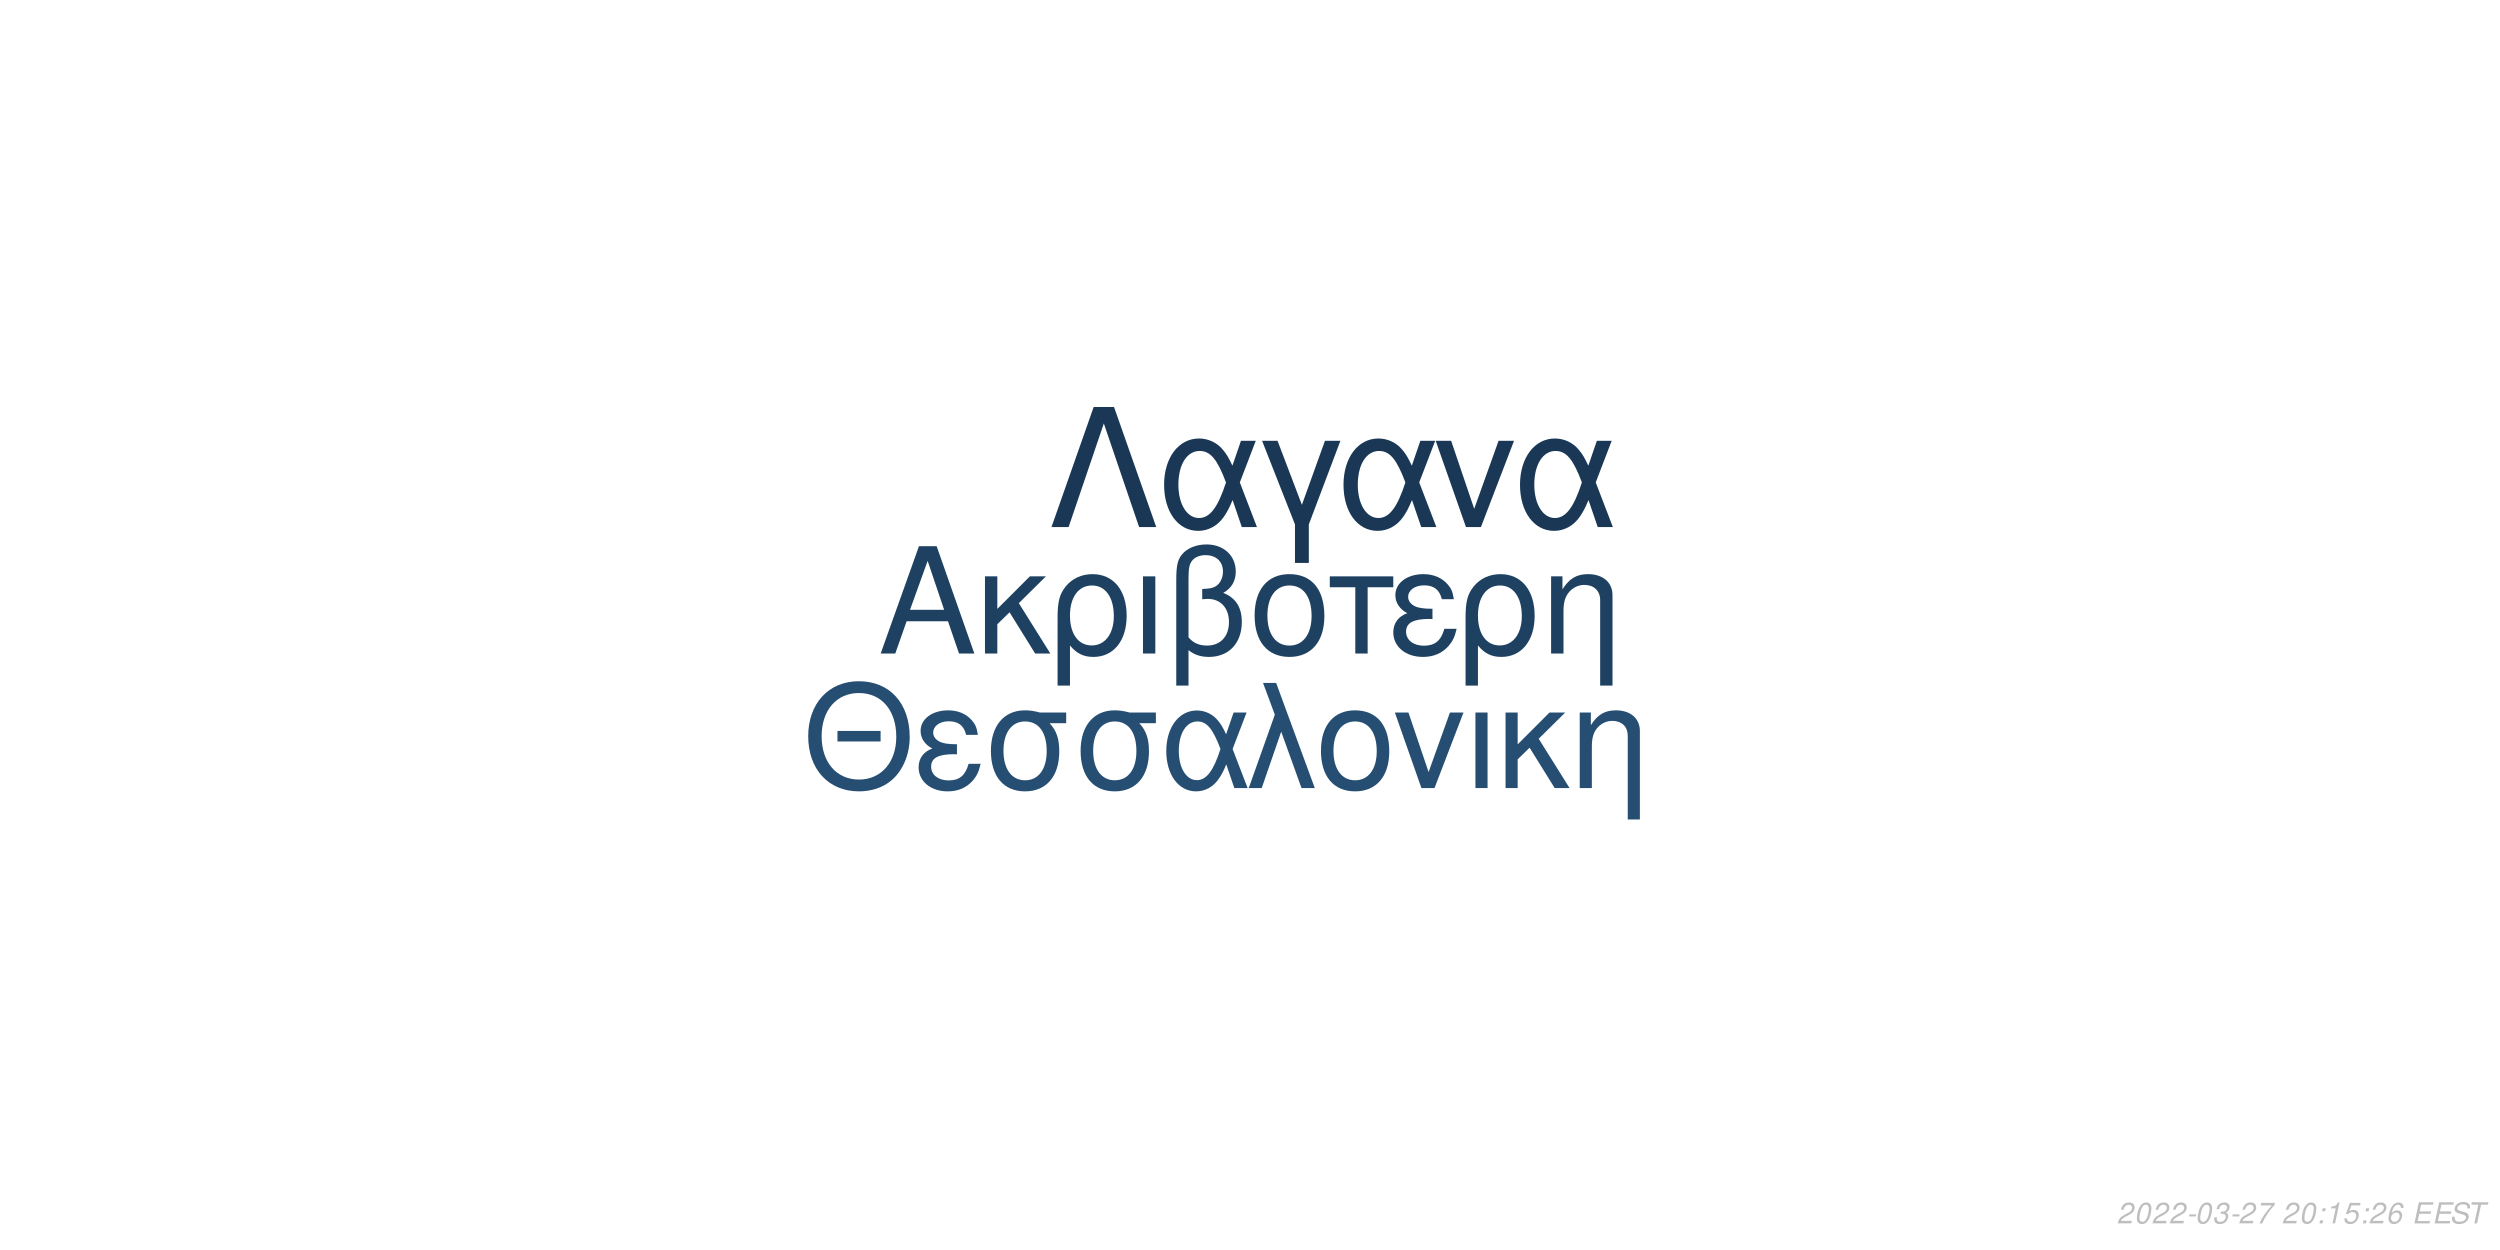
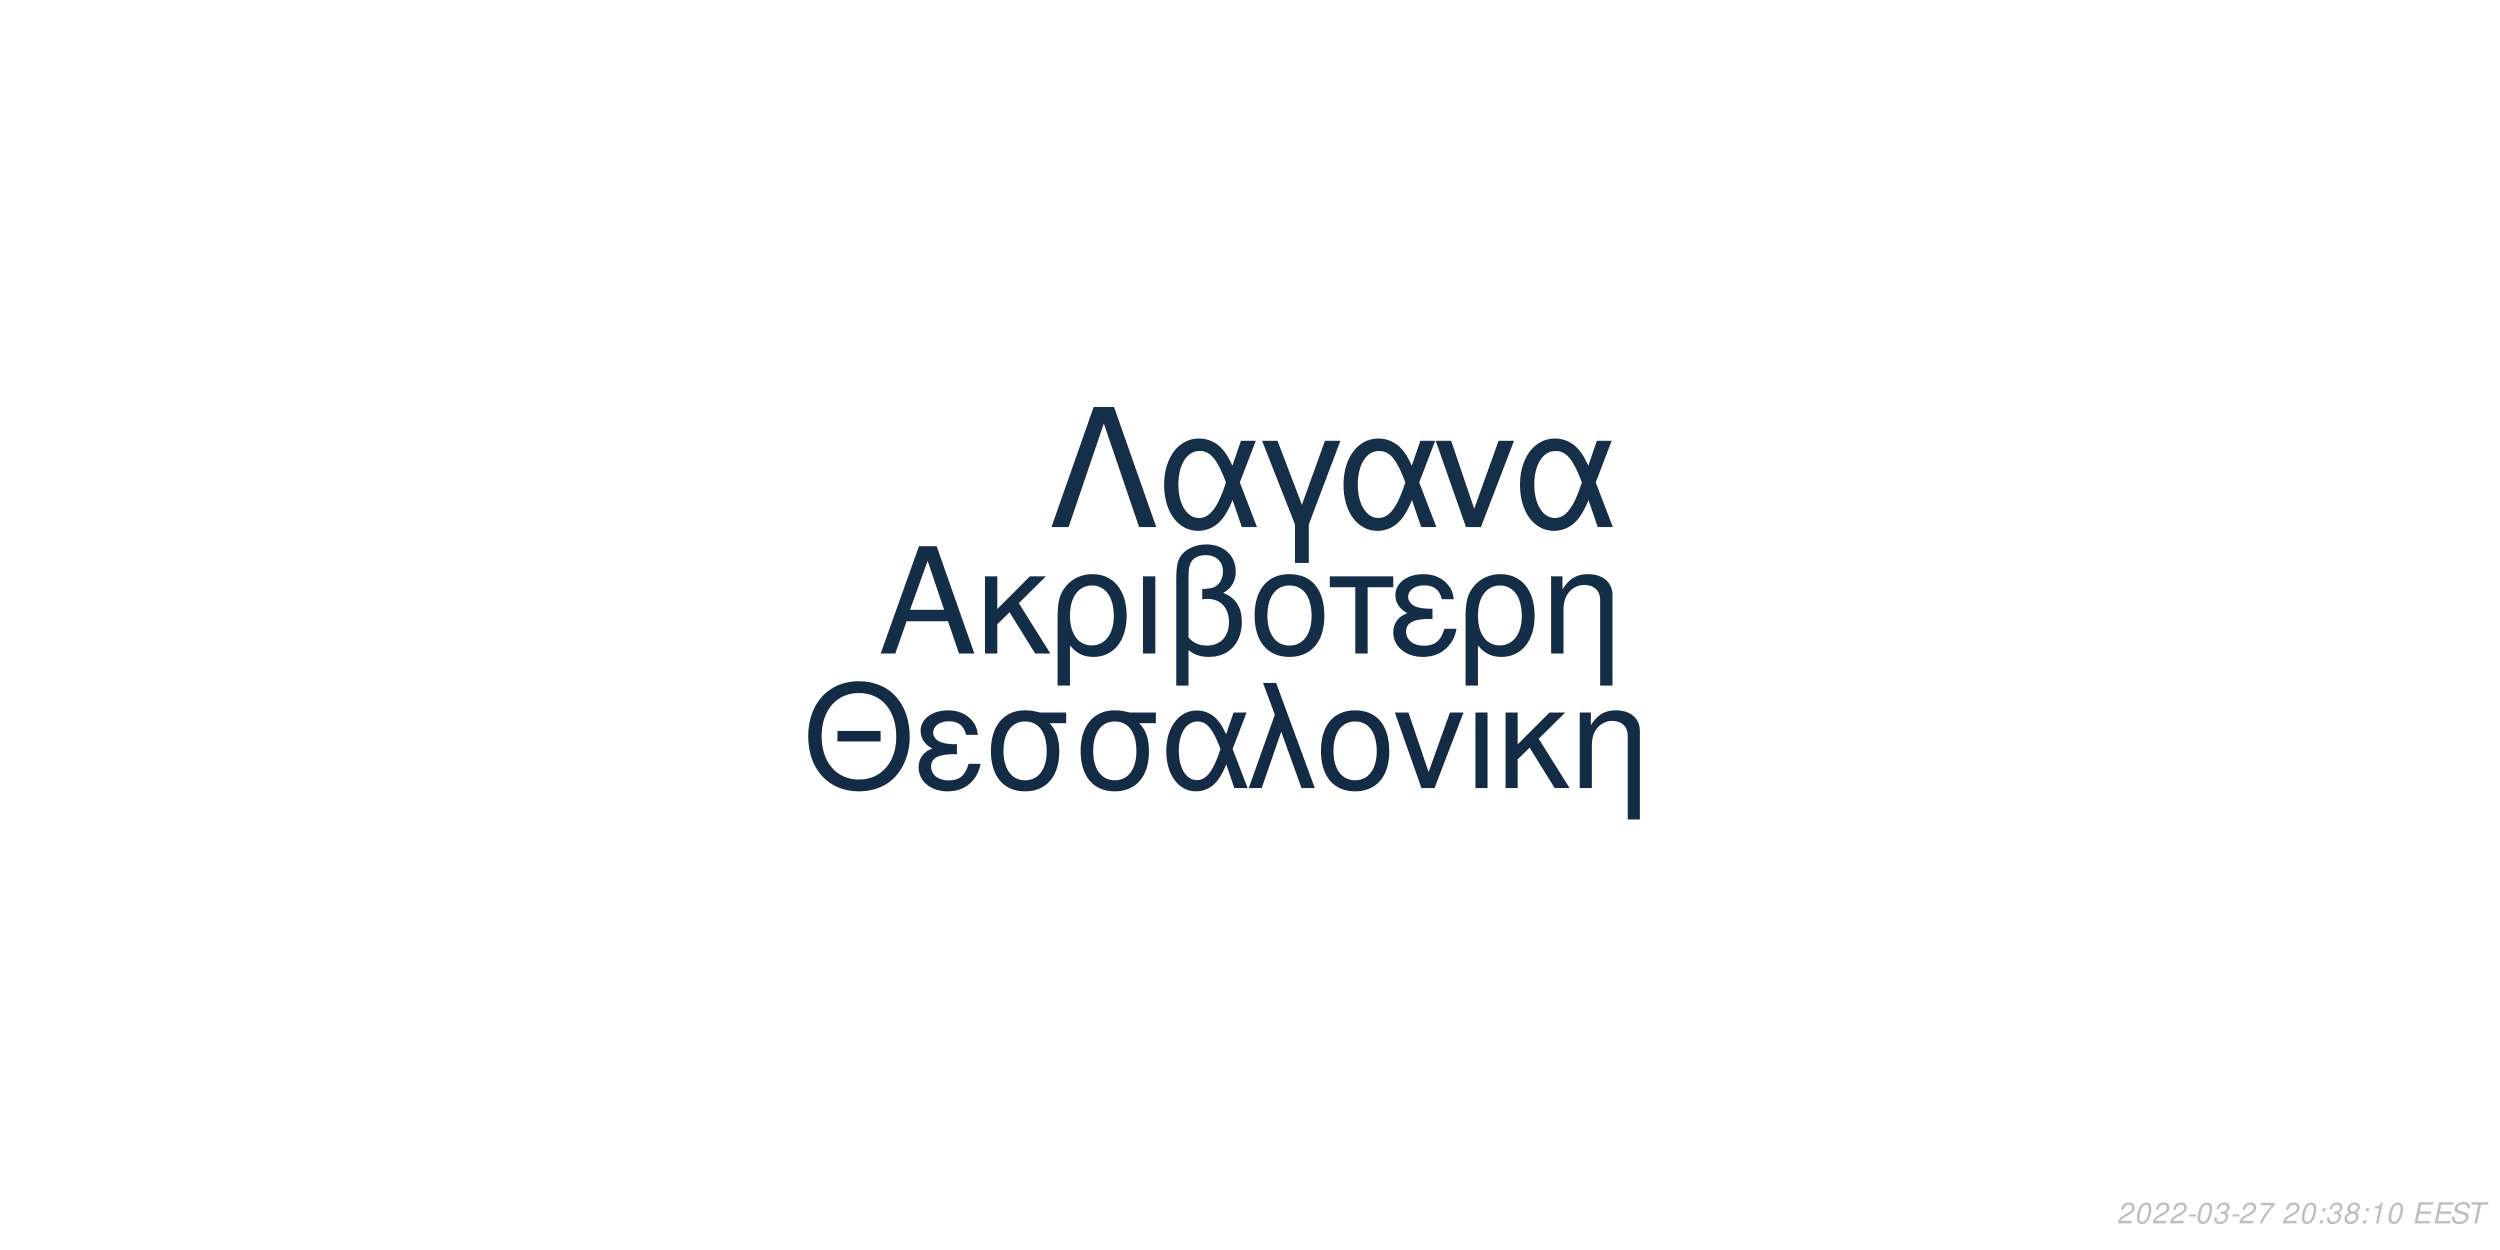
<svg xmlns="http://www.w3.org/2000/svg" xmlns:xlink="http://www.w3.org/1999/xlink" width="864pt" height="432pt" viewBox="0 0 864 432" version="1.1">
  <defs>
    <g>
      <symbol overflow="visible" id="glyph0-0">
        <path style="stroke:none;" d="" />
      </symbol>
      <symbol overflow="visible" id="glyph0-1">
        <path style="stroke:none;" d="M 24.125 -11.141 L 27.938 0 L 33.234 0 L 20.203 -37.094 L 14.094 -37.094 L 0.859 0 L 5.906 0 L 9.828 -11.141 Z M 22.797 -15.109 L 11 -15.109 L 17.094 -32.016 Z M 22.797 -15.109 " />
      </symbol>
      <symbol overflow="visible" id="glyph0-2">
        <path style="stroke:none;" d="M 7.172 -15.422 L 7.172 -26.672 L 2.906 -26.672 L 2.906 0 L 7.172 0 L 7.172 -10.125 L 11.406 -14.25 L 20.25 0 L 25.5 0 L 14.609 -17.406 L 23.969 -26.672 L 18.422 -26.672 Z M 7.172 -15.422 " />
      </symbol>
      <symbol overflow="visible" id="glyph0-3">
        <path style="stroke:none;" d="M 3 11.094 L 7.281 11.094 L 7.281 -2.797 C 9.516 -0.047 11.953 1.172 15.375 1.172 C 22.344 1.172 26.875 -4.422 26.875 -13.031 C 26.875 -21.891 22.297 -27.438 15.062 -27.438 C 11.297 -27.438 7.984 -25.906 5.797 -23.156 C 3.672 -20.516 3 -17.969 3 -12.359 Z M 14.906 -23.516 C 19.547 -23.516 22.438 -19.438 22.438 -12.922 C 22.438 -6.812 19.391 -2.797 14.812 -2.797 C 10.172 -2.797 7.281 -6.766 7.281 -13.125 C 7.281 -19.484 10.234 -23.516 14.906 -23.516 Z M 14.906 -23.516 " />
      </symbol>
      <symbol overflow="visible" id="glyph0-4">
        <path style="stroke:none;" d="M 3.516 0 L 7.781 0 L 7.781 -26.672 L 3.516 -26.672 Z M 3.516 0 " />
      </symbol>
      <symbol overflow="visible" id="glyph0-5">
        <path style="stroke:none;" d="M 4.016 11.094 L 8.25 11.094 L 8.25 -1.172 C 10.172 0.406 12.422 1.172 15.312 1.172 C 22.188 1.172 26.672 -3.609 26.672 -10.891 C 26.672 -15.984 24.578 -19.234 20.25 -20.969 C 23.109 -22.547 24.578 -25.031 24.578 -28.344 C 24.578 -33.844 20.406 -37.703 14.453 -37.703 C 10.938 -37.703 7.734 -36.391 6 -34.25 C 4.484 -32.422 4.016 -30.328 4.016 -25.391 Z M 8.25 -25.656 C 8.25 -29.359 8.5 -30.844 9.469 -32.062 C 10.375 -33.281 12.156 -34 14.094 -34 C 17.812 -34 20.156 -31.812 20.156 -28.297 C 20.156 -25.953 18.984 -23.812 17.297 -23.047 C 16.281 -22.547 15.469 -22.438 12.984 -22.297 L 12.984 -18.781 C 13.734 -18.828 14.344 -18.875 14.969 -18.875 C 19.344 -18.875 22.234 -15.719 22.234 -10.891 C 22.234 -5.906 19.281 -2.75 14.656 -2.75 C 11.953 -2.75 9.922 -3.609 8.25 -5.594 Z M 8.25 -25.656 " />
      </symbol>
      <symbol overflow="visible" id="glyph0-6">
        <path style="stroke:none;" d="M 14.094 -27.438 C 6.562 -27.438 2.094 -22.094 2.094 -13.125 C 2.094 -4.125 6.562 1.172 14.141 1.172 C 21.672 1.172 26.203 -4.172 26.203 -12.922 C 26.203 -22.188 21.828 -27.438 14.094 -27.438 Z M 14.141 -23.516 C 18.938 -23.516 21.781 -19.594 21.781 -12.984 C 21.781 -6.672 18.828 -2.75 14.141 -2.75 C 9.422 -2.75 6.516 -6.672 6.516 -13.125 C 6.516 -19.594 9.422 -23.516 14.141 -23.516 Z M 14.141 -23.516 " />
      </symbol>
      <symbol overflow="visible" id="glyph0-7">
        <path style="stroke:none;" d="M 7.891 0 L 12.156 0 L 12.156 -22.906 L 21.016 -22.906 L 21.016 -26.672 L -0.922 -26.672 L -0.922 -22.906 L 7.891 -22.906 Z M 7.891 0 " />
      </symbol>
      <symbol overflow="visible" id="glyph0-8">
        <path style="stroke:none;" d="M 14.562 -15.469 C 11.344 -15.469 9.562 -15.781 8.297 -16.438 C 6.922 -17.203 6.156 -18.328 6.156 -19.547 C 6.156 -21.891 8.453 -23.562 11.656 -23.562 C 15.062 -23.562 16.953 -22.094 17.812 -18.781 L 21.938 -18.781 C 21.578 -21.266 21.062 -22.5 19.797 -23.922 C 17.812 -26.203 14.906 -27.438 11.453 -27.438 C 5.797 -27.438 1.734 -24.375 1.734 -20.203 C 1.734 -17.609 3.156 -15.375 5.859 -13.938 C 2.797 -12.875 1.016 -10.484 1.016 -7.328 C 1.016 -2.391 5.297 1.172 11.25 1.172 C 14.969 1.172 17.906 -0.109 20.156 -2.641 C 21.578 -4.328 22.297 -5.797 22.906 -8.547 L 18.672 -8.547 C 17.5 -4.422 15.422 -2.703 11.609 -2.703 C 7.938 -2.703 5.438 -4.688 5.438 -7.578 C 5.438 -10.578 7.938 -11.953 13.484 -11.953 C 13.641 -11.953 14.094 -11.953 14.562 -11.906 Z M 14.562 -15.469 " />
      </symbol>
      <symbol overflow="visible" id="glyph0-9">
        <path style="stroke:none;" d="M 3.562 -26.672 L 3.562 0 L 7.844 0 L 7.844 -14.703 C 7.844 -17.906 8.5 -19.891 10.031 -21.531 C 11.406 -22.953 13.188 -23.719 15.062 -23.719 C 18.375 -23.719 20.516 -21.672 20.516 -18.469 L 20.516 11.094 L 24.781 11.094 L 24.781 -20.156 C 24.781 -24.578 21.469 -27.438 16.328 -27.438 C 12.359 -27.438 9.828 -25.906 7.484 -22.188 L 7.484 -26.672 Z M 3.562 -26.672 " />
      </symbol>
      <symbol overflow="visible" id="glyph1-0">
        <path style="stroke:none;" d="" />
      </symbol>
      <symbol overflow="visible" id="glyph1-1">
        <path style="stroke:none;" d="M 26.859 -19.734 L 11.953 -19.734 L 11.953 -16.094 L 26.859 -16.094 Z M 19.328 -36.922 C 8.922 -36.922 1.844 -29.25 1.844 -17.891 C 1.844 -6.484 8.875 1.141 19.391 1.141 C 23.812 1.141 27.703 -0.203 30.641 -2.688 C 34.578 -6.031 36.922 -11.656 36.922 -17.594 C 36.922 -29.297 30 -36.922 19.328 -36.922 Z M 19.328 -32.844 C 27.203 -32.844 32.281 -26.906 32.281 -17.688 C 32.281 -8.922 27.062 -2.938 19.391 -2.938 C 11.609 -2.938 6.484 -8.922 6.484 -17.891 C 6.484 -26.859 11.609 -32.844 19.328 -32.844 Z M 19.328 -32.844 " />
      </symbol>
      <symbol overflow="visible" id="glyph1-2">
        <path style="stroke:none;" d="M 14.25 -15.141 C 11.109 -15.141 9.375 -15.453 8.125 -16.094 C 6.781 -16.844 6.031 -17.938 6.031 -19.141 C 6.031 -21.422 8.266 -23.078 11.406 -23.078 C 14.75 -23.078 16.594 -21.625 17.438 -18.391 L 21.469 -18.391 C 21.125 -20.828 20.625 -22.031 19.391 -23.422 C 17.438 -25.656 14.594 -26.859 11.219 -26.859 C 5.688 -26.859 1.688 -23.875 1.688 -19.781 C 1.688 -17.234 3.094 -15.047 5.734 -13.656 C 2.734 -12.609 1 -10.266 1 -7.172 C 1 -2.344 5.188 1.141 11.016 1.141 C 14.656 1.141 17.547 -0.094 19.734 -2.594 C 21.125 -4.234 21.828 -5.688 22.422 -8.375 L 18.281 -8.375 C 17.141 -4.328 15.094 -2.641 11.359 -2.641 C 7.766 -2.641 5.328 -4.578 5.328 -7.422 C 5.328 -10.359 7.766 -11.703 13.203 -11.703 C 13.359 -11.703 13.797 -11.703 14.25 -11.656 Z M 14.25 -15.141 " />
      </symbol>
      <symbol overflow="visible" id="glyph1-3">
        <path style="stroke:none;" d="M 29 -26.109 L 19.938 -26.109 C 17.594 -26.703 16.438 -26.859 14.703 -26.859 C 7.469 -26.859 2.984 -21.469 2.984 -12.859 C 2.984 -4.031 7.375 1.141 14.797 1.141 C 22.172 1.141 26.609 -4.078 26.609 -12.656 C 26.609 -17.047 25.656 -19.828 23.266 -22.422 L 29 -22.422 Z M 14.797 -23.016 C 19.531 -23.016 22.266 -19.234 22.266 -12.75 C 22.266 -6.531 19.438 -2.688 14.797 -2.688 C 10.172 -2.688 7.328 -6.531 7.328 -12.859 C 7.328 -19.188 10.172 -23.016 14.797 -23.016 Z M 14.797 -23.016 " />
      </symbol>
      <symbol overflow="visible" id="glyph1-4">
        <path style="stroke:none;" d="M 29.344 -26.109 L 24.859 -26.109 L 22.266 -18.578 C 21.125 -21.031 20.484 -22.125 19.328 -23.469 C 17.547 -25.609 14.906 -26.812 12.156 -26.812 C 5.984 -26.812 1.594 -20.984 1.594 -12.812 C 1.594 -4.578 5.828 1.141 11.906 1.141 C 14.953 1.141 17.734 -0.344 19.625 -3.047 C 20.672 -4.531 21.281 -5.688 22.328 -8.172 L 25.109 0 L 29.703 0 L 24.516 -13.5 Z M 20.328 -13.5 C 17.891 -5.922 15.453 -2.734 12.156 -2.734 C 8.516 -2.734 5.922 -6.922 5.922 -12.812 C 5.922 -18.938 8.516 -23.016 12.359 -23.016 C 15.594 -23.016 17.688 -20.531 20.328 -13.5 Z M 20.328 -13.5 " />
      </symbol>
      <symbol overflow="visible" id="glyph1-5">
        <path style="stroke:none;" d="M 1.094 0 L 5.578 0 L 12.312 -19.484 L 19.328 0 L 23.922 0 L 10.562 -36.328 L 6.031 -36.328 L 10.109 -25.359 Z M 1.094 0 " />
      </symbol>
      <symbol overflow="visible" id="glyph1-6">
        <path style="stroke:none;" d="M 13.797 -26.859 C 6.422 -26.859 2.047 -21.625 2.047 -12.859 C 2.047 -4.031 6.422 1.141 13.859 1.141 C 21.234 1.141 25.656 -4.078 25.656 -12.656 C 25.656 -21.719 21.375 -26.859 13.797 -26.859 Z M 13.859 -23.016 C 18.531 -23.016 21.328 -19.188 21.328 -12.703 C 21.328 -6.531 18.438 -2.688 13.859 -2.688 C 9.219 -2.688 6.375 -6.531 6.375 -12.859 C 6.375 -19.188 9.219 -23.016 13.859 -23.016 Z M 13.859 -23.016 " />
      </symbol>
      <symbol overflow="visible" id="glyph1-7">
        <path style="stroke:none;" d="M 14.297 0 L 24.312 -26.109 L 19.625 -26.109 L 12.25 -5.531 L 5.281 -26.109 L 0.594 -26.109 L 9.766 0 Z M 14.297 0 " />
      </symbol>
      <symbol overflow="visible" id="glyph1-8">
        <path style="stroke:none;" d="M 3.438 0 L 7.625 0 L 7.625 -26.109 L 3.438 -26.109 Z M 3.438 0 " />
      </symbol>
      <symbol overflow="visible" id="glyph1-9">
        <path style="stroke:none;" d="M 7.031 -15.094 L 7.031 -26.109 L 2.844 -26.109 L 2.844 0 L 7.031 0 L 7.031 -9.922 L 11.156 -13.953 L 19.828 0 L 24.969 0 L 14.297 -17.047 L 23.469 -26.109 L 18.031 -26.109 Z M 7.031 -15.094 " />
      </symbol>
      <symbol overflow="visible" id="glyph1-10">
        <path style="stroke:none;" d="M 3.484 -26.109 L 3.484 0 L 7.672 0 L 7.672 -14.406 C 7.672 -17.547 8.328 -19.484 9.812 -21.078 C 11.156 -22.469 12.906 -23.219 14.75 -23.219 C 17.984 -23.219 20.078 -21.234 20.078 -18.094 L 20.078 10.859 L 24.266 10.859 L 24.266 -19.734 C 24.266 -24.062 21.031 -26.859 16 -26.859 C 12.109 -26.859 9.609 -25.359 7.328 -21.719 L 7.328 -26.109 Z M 3.484 -26.109 " />
      </symbol>
      <symbol overflow="visible" id="glyph2-0">
        <path style="stroke:none;" d="" />
      </symbol>
      <symbol overflow="visible" id="glyph2-1">
        <path style="stroke:none;" d="M 22.531 -41.484 L 15.484 -41.484 L 0.906 0 L 6.828 0 L 19 -35.797 L 31.188 0 L 37.109 0 Z M 22.531 -41.484 " />
      </symbol>
      <symbol overflow="visible" id="glyph2-2">
        <path style="stroke:none;" d="M 33.516 -29.812 L 28.391 -29.812 L 25.438 -21.219 C 24.125 -24.016 23.391 -25.266 22.078 -26.797 C 20.031 -29.25 17.016 -30.609 13.891 -30.609 C 6.828 -30.609 1.828 -23.953 1.828 -14.625 C 1.828 -5.234 6.656 1.312 13.594 1.312 C 17.078 1.312 20.266 -0.391 22.422 -3.469 C 23.609 -5.172 24.297 -6.484 25.5 -9.328 L 28.688 0 L 33.922 0 L 28 -15.422 Z M 23.219 -15.422 C 20.422 -6.766 17.641 -3.125 13.891 -3.125 C 9.734 -3.125 6.766 -7.906 6.766 -14.625 C 6.766 -21.625 9.734 -26.297 14.109 -26.297 C 17.812 -26.297 20.203 -23.453 23.219 -15.422 Z M 23.219 -15.422 " />
      </symbol>
      <symbol overflow="visible" id="glyph2-3">
        <path style="stroke:none;" d="M 12.062 12.406 L 16.844 12.406 L 16.844 -0.906 L 27.766 -29.812 L 22.422 -29.812 L 14.453 -7.688 L 6.031 -29.812 L 0.688 -29.812 L 12.062 -0.906 Z M 12.062 12.406 " />
      </symbol>
      <symbol overflow="visible" id="glyph2-4">
        <path style="stroke:none;" d="M 16.328 0 L 27.766 -29.812 L 22.422 -29.812 L 14 -6.312 L 6.031 -29.812 L 0.688 -29.812 L 11.156 0 Z M 16.328 0 " />
      </symbol>
      <symbol overflow="visible" id="glyph3-0">
        <path style="stroke:none;" d="" />
      </symbol>
      <symbol overflow="visible" id="glyph3-1">
        <path style="stroke:none;" d="M 5.234 -0.875 L 1.469 -0.875 C 1.641 -1.375 2.203 -1.891 3.109 -2.344 L 4.234 -2.938 C 5.562 -3.625 6.219 -4.469 6.219 -5.484 C 6.219 -5.938 6.062 -6.359 5.797 -6.656 C 5.469 -7.047 4.984 -7.234 4.312 -7.234 C 2.766 -7.234 1.891 -6.453 1.484 -4.734 L 2.375 -4.734 C 2.484 -5.188 2.609 -5.484 2.797 -5.75 C 3.094 -6.203 3.609 -6.453 4.188 -6.453 C 4.891 -6.453 5.344 -6.031 5.344 -5.375 C 5.344 -4.703 4.859 -4.094 4.016 -3.656 L 2.984 -3.125 C 1.234 -2.188 0.797 -1.656 0.344 -0.016 L 5.047 -0.016 Z M 5.234 -0.875 " />
      </symbol>
      <symbol overflow="visible" id="glyph3-2">
        <path style="stroke:none;" d="M 4.203 -7.234 C 3.375 -7.234 2.688 -6.812 2.125 -5.984 C 1.484 -5.047 0.984 -3.188 0.984 -1.734 C 0.984 -1.109 1.172 -0.562 1.484 -0.266 C 1.797 0.047 2.281 0.234 2.766 0.234 C 3.625 0.234 4.281 -0.156 4.859 -1.016 C 5.516 -1.953 6 -3.797 6 -5.266 C 6 -6.5 5.328 -7.234 4.203 -7.234 Z M 4.094 -6.453 C 4.734 -6.453 5.125 -5.984 5.125 -5.156 C 5.125 -4.203 4.781 -2.625 4.406 -1.812 C 3.984 -0.938 3.516 -0.547 2.875 -0.547 C 2.25 -0.547 1.875 -1.031 1.875 -1.828 C 1.875 -2.797 2.203 -4.344 2.594 -5.203 C 2.984 -6.047 3.453 -6.453 4.094 -6.453 Z M 4.094 -6.453 " />
      </symbol>
      <symbol overflow="visible" id="glyph3-3">
        <path style="stroke:none;" d="M 3.516 -3.125 L 1.125 -3.125 L 0.969 -2.406 L 3.359 -2.406 Z M 3.516 -3.125 " />
      </symbol>
      <symbol overflow="visible" id="glyph3-4">
        <path style="stroke:none;" d="M 2.922 -3.312 C 3.125 -3.344 3.234 -3.344 3.375 -3.344 C 4.203 -3.344 4.688 -3 4.688 -2.406 C 4.688 -1.312 3.906 -0.547 2.781 -0.547 C 2.047 -0.547 1.594 -0.938 1.594 -1.562 C 1.594 -1.719 1.609 -1.844 1.656 -2.094 L 0.766 -2.094 C 0.734 -1.797 0.719 -1.641 0.719 -1.469 C 0.719 -0.375 1.406 0.234 2.641 0.234 C 3.547 0.234 4.297 -0.078 4.812 -0.656 C 5.266 -1.156 5.562 -1.875 5.562 -2.547 C 5.562 -3.125 5.344 -3.453 4.797 -3.734 C 5.641 -4.234 6.016 -4.844 6.016 -5.734 C 6.016 -6.656 5.312 -7.234 4.203 -7.234 C 3.375 -7.234 2.672 -6.938 2.188 -6.375 C 1.891 -6.031 1.703 -5.641 1.516 -4.906 L 2.391 -4.906 C 2.5 -5.359 2.594 -5.594 2.734 -5.812 C 3.047 -6.234 3.516 -6.453 4.078 -6.453 C 4.734 -6.453 5.141 -6.125 5.141 -5.578 C 5.141 -5.188 5.016 -4.797 4.797 -4.547 C 4.516 -4.234 4 -4.062 3.266 -4.062 L 3.078 -4.062 Z M 2.922 -3.312 " />
      </symbol>
      <symbol overflow="visible" id="glyph3-5">
        <path style="stroke:none;" d="M 6.703 -7.094 L 1.953 -7.094 L 1.766 -6.219 L 5.594 -6.219 C 3.344 -3.688 2.266 -2.109 1.375 0 L 2.344 0 C 3.031 -1.906 4.828 -4.594 6.547 -6.281 Z M 6.703 -7.094 " />
      </symbol>
      <symbol overflow="visible" id="glyph3-6">
        <path style="stroke:none;" d="" />
      </symbol>
      <symbol overflow="visible" id="glyph3-7">
        <path style="stroke:none;" d="M 2.359 -1.031 L 1.312 -1.031 L 1.094 0 L 2.141 0 Z M 3.266 -5.234 L 2.219 -5.234 L 2 -4.203 L 3.047 -4.203 Z M 3.266 -5.234 " />
      </symbol>
      <symbol overflow="visible" id="glyph3-8">
+         <path style="stroke:none;" d="M 4.766 -3.797 C 5.078 -3.969 5.234 -4.078 5.438 -4.234 C 5.812 -4.594 6.062 -5.172 6.062 -5.734 C 6.062 -6.625 5.344 -7.234 4.266 -7.234 C 2.812 -7.234 1.703 -6.219 1.703 -4.875 C 1.703 -4.406 1.875 -4.125 2.359 -3.812 C 1.297 -3.312 0.75 -2.516 0.75 -1.469 C 0.75 -0.438 1.547 0.234 2.812 0.234 C 3.656 0.234 4.359 -0.094 4.938 -0.734 C 5.359 -1.234 5.609 -1.859 5.609 -2.438 C 5.609 -3.047 5.312 -3.516 4.766 -3.797 Z M 4.109 -6.453 C 4.797 -6.453 5.188 -6.125 5.188 -5.578 C 5.188 -5.266 5.062 -4.922 4.859 -4.672 C 4.562 -4.312 4.188 -4.156 3.656 -4.156 C 2.984 -4.156 2.594 -4.453 2.594 -4.984 C 2.594 -5.859 3.203 -6.453 4.109 -6.453 Z M 3.453 -3.406 C 4.234 -3.406 4.734 -2.984 4.734 -2.312 C 4.734 -1.312 3.922 -0.547 2.875 -0.547 C 2.125 -0.547 1.625 -0.969 1.625 -1.625 C 1.625 -2.609 2.438 -3.406 3.453 -3.406 Z M 3.453 -3.406 " />
+       </symbol>
+       <symbol overflow="visible" id="glyph3-9">
        <path style="stroke:none;" d="M 3.703 -5.188 L 2.594 0 L 3.469 0 L 5.016 -7.234 L 4.438 -7.234 C 3.906 -6.156 3.688 -6.016 2.234 -5.812 L 2.109 -5.188 Z M 3.703 -5.188 " />
      </symbol>
-       <symbol overflow="visible" id="glyph3-9">
-         <path style="stroke:none;" d="M 6.297 -7.094 L 2.594 -7.094 L 1.234 -3.234 L 2.047 -3.234 C 2.656 -3.766 2.938 -3.906 3.531 -3.906 C 4.328 -3.906 4.797 -3.453 4.797 -2.688 C 4.797 -1.438 3.969 -0.547 2.828 -0.547 C 2.031 -0.547 1.609 -0.938 1.578 -1.734 L 0.703 -1.734 L 0.703 -1.516 C 0.703 -0.938 0.844 -0.547 1.188 -0.266 C 1.562 0.062 2.078 0.234 2.703 0.234 C 3.656 0.234 4.391 -0.156 4.984 -0.922 C 5.422 -1.5 5.672 -2.234 5.672 -2.953 C 5.672 -4 4.938 -4.672 3.812 -4.672 C 3.328 -4.672 2.906 -4.547 2.406 -4.234 L 3.109 -6.219 L 6.109 -6.219 Z M 6.297 -7.094 " />
-       </symbol>
      <symbol overflow="visible" id="glyph3-10">
-         <path style="stroke:none;" d="M 6.125 -5.344 L 6.141 -5.625 C 6.141 -6.609 5.453 -7.234 4.391 -7.234 C 3.438 -7.234 2.641 -6.719 2.016 -5.703 C 1.422 -4.781 0.938 -2.953 0.938 -1.688 C 0.938 -0.516 1.688 0.234 2.859 0.234 C 3.703 0.234 4.438 -0.156 5 -0.875 C 5.406 -1.422 5.672 -2.156 5.672 -2.766 C 5.672 -3.812 4.969 -4.5 3.906 -4.5 C 3.234 -4.5 2.672 -4.234 2.094 -3.625 C 2.406 -5.375 3.234 -6.453 4.25 -6.453 C 4.703 -6.453 5.062 -6.234 5.172 -5.844 C 5.203 -5.719 5.234 -5.578 5.25 -5.344 Z M 3.656 -3.734 C 4.344 -3.734 4.797 -3.281 4.797 -2.625 C 4.797 -1.469 3.984 -0.547 2.984 -0.547 C 2.297 -0.547 1.812 -1.047 1.812 -1.766 C 1.812 -2.859 2.625 -3.734 3.656 -3.734 Z M 3.656 -3.734 " />
+         <path style="stroke:none;" d="M 2.547 -3.312 L 6.5 -3.312 L 6.688 -4.141 L 2.719 -4.141 L 3.219 -6.469 L 7.344 -6.469 L 7.516 -7.297 L 2.453 -7.297 L 0.906 0 L 6.125 0 L 6.297 -0.812 L 2.016 -0.812 Z M 2.547 -3.312 " />
      </symbol>
      <symbol overflow="visible" id="glyph3-11">
-         <path style="stroke:none;" d="M 2.547 -3.312 L 6.5 -3.312 L 6.688 -4.141 L 2.719 -4.141 L 3.219 -6.469 L 7.344 -6.469 L 7.516 -7.297 L 2.453 -7.297 L 0.906 0 L 6.125 0 L 6.297 -0.812 L 2.016 -0.812 Z M 2.547 -3.312 " />
+         <path style="stroke:none;" d="M 7.062 -5.156 C 7.125 -5.438 7.141 -5.562 7.141 -5.703 C 7.141 -6.156 6.938 -6.594 6.594 -6.891 C 6.188 -7.25 5.656 -7.406 4.875 -7.406 C 3.844 -7.406 3.047 -7.125 2.5 -6.562 C 2.094 -6.141 1.781 -5.438 1.781 -4.922 C 1.781 -4.297 2.219 -3.766 2.891 -3.562 L 4.594 -3.094 C 5.406 -2.859 5.734 -2.578 5.734 -2.094 C 5.734 -1.781 5.547 -1.406 5.266 -1.141 C 4.844 -0.766 4.266 -0.578 3.453 -0.578 C 2.328 -0.578 1.812 -0.984 1.812 -1.906 C 1.812 -2.047 1.812 -2.125 1.844 -2.312 L 0.984 -2.312 C 0.906 -2.062 0.891 -1.906 0.891 -1.688 C 0.891 -0.484 1.797 0.234 3.297 0.234 C 4.359 0.234 5.234 -0.062 5.812 -0.609 C 6.344 -1.078 6.688 -1.797 6.688 -2.375 C 6.688 -2.641 6.609 -2.906 6.453 -3.156 C 6.234 -3.5 5.938 -3.703 5.469 -3.828 L 3.75 -4.312 C 2.984 -4.547 2.734 -4.734 2.734 -5.188 C 2.734 -5.547 2.875 -5.844 3.188 -6.109 C 3.547 -6.438 4.031 -6.594 4.703 -6.594 C 5.266 -6.594 5.688 -6.484 5.906 -6.297 C 6.094 -6.125 6.219 -5.797 6.219 -5.516 C 6.219 -5.422 6.203 -5.344 6.188 -5.156 Z M 7.062 -5.156 " />
      </symbol>
      <symbol overflow="visible" id="glyph3-12">
-         <path style="stroke:none;" d="M 7.062 -5.156 C 7.125 -5.438 7.141 -5.562 7.141 -5.703 C 7.141 -6.156 6.938 -6.594 6.594 -6.891 C 6.188 -7.25 5.656 -7.406 4.875 -7.406 C 3.844 -7.406 3.047 -7.125 2.5 -6.562 C 2.094 -6.141 1.781 -5.438 1.781 -4.922 C 1.781 -4.297 2.219 -3.766 2.891 -3.562 L 4.594 -3.094 C 5.406 -2.859 5.734 -2.578 5.734 -2.094 C 5.734 -1.781 5.547 -1.406 5.266 -1.141 C 4.844 -0.766 4.266 -0.578 3.453 -0.578 C 2.328 -0.578 1.812 -0.984 1.812 -1.906 C 1.812 -2.047 1.812 -2.125 1.844 -2.312 L 0.984 -2.312 C 0.906 -2.062 0.891 -1.906 0.891 -1.688 C 0.891 -0.484 1.797 0.234 3.297 0.234 C 4.359 0.234 5.234 -0.062 5.812 -0.609 C 6.344 -1.078 6.688 -1.797 6.688 -2.375 C 6.688 -2.641 6.609 -2.906 6.453 -3.156 C 6.234 -3.5 5.938 -3.703 5.469 -3.828 L 3.75 -4.312 C 2.984 -4.547 2.734 -4.734 2.734 -5.188 C 2.734 -5.547 2.875 -5.844 3.188 -6.109 C 3.547 -6.438 4.031 -6.594 4.703 -6.594 C 5.266 -6.594 5.688 -6.484 5.906 -6.297 C 6.094 -6.125 6.219 -5.797 6.219 -5.516 C 6.219 -5.422 6.203 -5.344 6.188 -5.156 Z M 7.062 -5.156 " />
-       </symbol>
-       <symbol overflow="visible" id="glyph3-13">
        <path style="stroke:none;" d="M 4.938 -6.469 L 7.312 -6.469 L 7.484 -7.297 L 1.75 -7.297 L 1.578 -6.469 L 3.984 -6.469 L 2.609 0 L 3.547 0 Z M 4.938 -6.469 " />
      </symbol>
    </g>
  </defs>
  <g id="surface1">
    <rect x="0" y="0" width="864" height="432" style="fill:rgb(100%,100%,100%);fill-opacity:1;stroke:none;" />
-     <g style="fill:rgb(11.765%,25.49%,38.039%);fill-opacity:1;">
+     <g style="fill:rgb(8.235%,18.039%,27.843%);fill-opacity:1;">
      <use xlink:href="#glyph0-1" x="303.5" y="225.861" />
      <use xlink:href="#glyph0-2" x="337.5" y="225.861" />
      <use xlink:href="#glyph0-3" x="362.5" y="225.861" />
      <use xlink:href="#glyph0-4" x="391.5" y="225.861" />
      <use xlink:href="#glyph0-5" x="402.5" y="225.861" />
      <use xlink:href="#glyph0-6" x="431.5" y="225.861" />
      <use xlink:href="#glyph0-7" x="460.5" y="225.861" />
      <use xlink:href="#glyph0-8" x="480.5" y="225.861" />
      <use xlink:href="#glyph0-3" x="503.5" y="225.861" />
      <use xlink:href="#glyph0-9" x="532.5" y="225.861" />
    </g>
-     <g style="fill:rgb(14.51%,30.588%,44.706%);fill-opacity:1;">
+     <g style="fill:rgb(7.451%,16.863%,26.667%);fill-opacity:1;">
      <use xlink:href="#glyph1-1" x="277.473" y="272.354" />
      <use xlink:href="#glyph1-2" x="316.473" y="272.354" />
      <use xlink:href="#glyph1-3" x="339.473" y="272.354" />
      <use xlink:href="#glyph1-3" x="370.473" y="272.354" />
      <use xlink:href="#glyph1-4" x="401.473" y="272.354" />
      <use xlink:href="#glyph1-5" x="430.473" y="272.354" />
      <use xlink:href="#glyph1-6" x="454.473" y="272.354" />
      <use xlink:href="#glyph1-7" x="481.473" y="272.354" />
      <use xlink:href="#glyph1-8" x="506.473" y="272.354" />
      <use xlink:href="#glyph1-9" x="517.473" y="272.354" />
      <use xlink:href="#glyph1-10" x="542.473" y="272.354" />
    </g>
-     <g style="fill:rgb(10.196%,21.961%,33.333%);fill-opacity:1;">
+     <g style="fill:rgb(8.235%,18.431%,28.627%);fill-opacity:1;">
      <use xlink:href="#glyph2-1" x="362.484" y="182.152" />
      <use xlink:href="#glyph2-2" x="400.484" y="182.152" />
      <use xlink:href="#glyph2-3" x="435.484" y="182.152" />
      <use xlink:href="#glyph2-2" x="462.484" y="182.152" />
      <use xlink:href="#glyph2-4" x="495.484" y="182.152" />
      <use xlink:href="#glyph2-2" x="523.484" y="182.152" />
    </g>
    <g style="fill:rgb(74.51%,74.51%,74.51%);fill-opacity:1;">
      <use xlink:href="#glyph3-1" x="731.52" y="422.81" />
      <use xlink:href="#glyph3-2" x="737.52" y="422.81" />
      <use xlink:href="#glyph3-1" x="743.52" y="422.81" />
      <use xlink:href="#glyph3-1" x="749.52" y="422.81" />
      <use xlink:href="#glyph3-3" x="755.52" y="422.81" />
      <use xlink:href="#glyph3-2" x="758.52" y="422.81" />
      <use xlink:href="#glyph3-4" x="764.52" y="422.81" />
      <use xlink:href="#glyph3-3" x="770.52" y="422.81" />
      <use xlink:href="#glyph3-1" x="773.52" y="422.81" />
      <use xlink:href="#glyph3-5" x="779.52" y="422.81" />
      <use xlink:href="#glyph3-6" x="785.52" y="422.81" />
      <use xlink:href="#glyph3-1" x="788.52" y="422.81" />
      <use xlink:href="#glyph3-2" x="794.52" y="422.81" />
      <use xlink:href="#glyph3-7" x="800.52" y="422.81" />
-       <use xlink:href="#glyph3-8" x="803.52" y="422.81" />
-       <use xlink:href="#glyph3-9" x="809.52" y="422.81" />
+       <use xlink:href="#glyph3-4" x="803.52" y="422.81" />
+       <use xlink:href="#glyph3-8" x="809.52" y="422.81" />
      <use xlink:href="#glyph3-7" x="815.52" y="422.81" />
-       <use xlink:href="#glyph3-1" x="818.52" y="422.81" />
-       <use xlink:href="#glyph3-10" x="824.52" y="422.81" />
+       <use xlink:href="#glyph3-9" x="818.52" y="422.81" />
+       <use xlink:href="#glyph3-2" x="824.52" y="422.81" />
      <use xlink:href="#glyph3-6" x="830.52" y="422.81" />
-       <use xlink:href="#glyph3-11" x="833.52" y="422.81" />
-       <use xlink:href="#glyph3-11" x="840.52" y="422.81" />
-       <use xlink:href="#glyph3-12" x="846.52" y="422.81" />
-       <use xlink:href="#glyph3-13" x="852.52" y="422.81" />
+       <use xlink:href="#glyph3-10" x="833.52" y="422.81" />
+       <use xlink:href="#glyph3-10" x="840.52" y="422.81" />
+       <use xlink:href="#glyph3-11" x="846.52" y="422.81" />
+       <use xlink:href="#glyph3-12" x="852.52" y="422.81" />
    </g>
  </g>
</svg>
